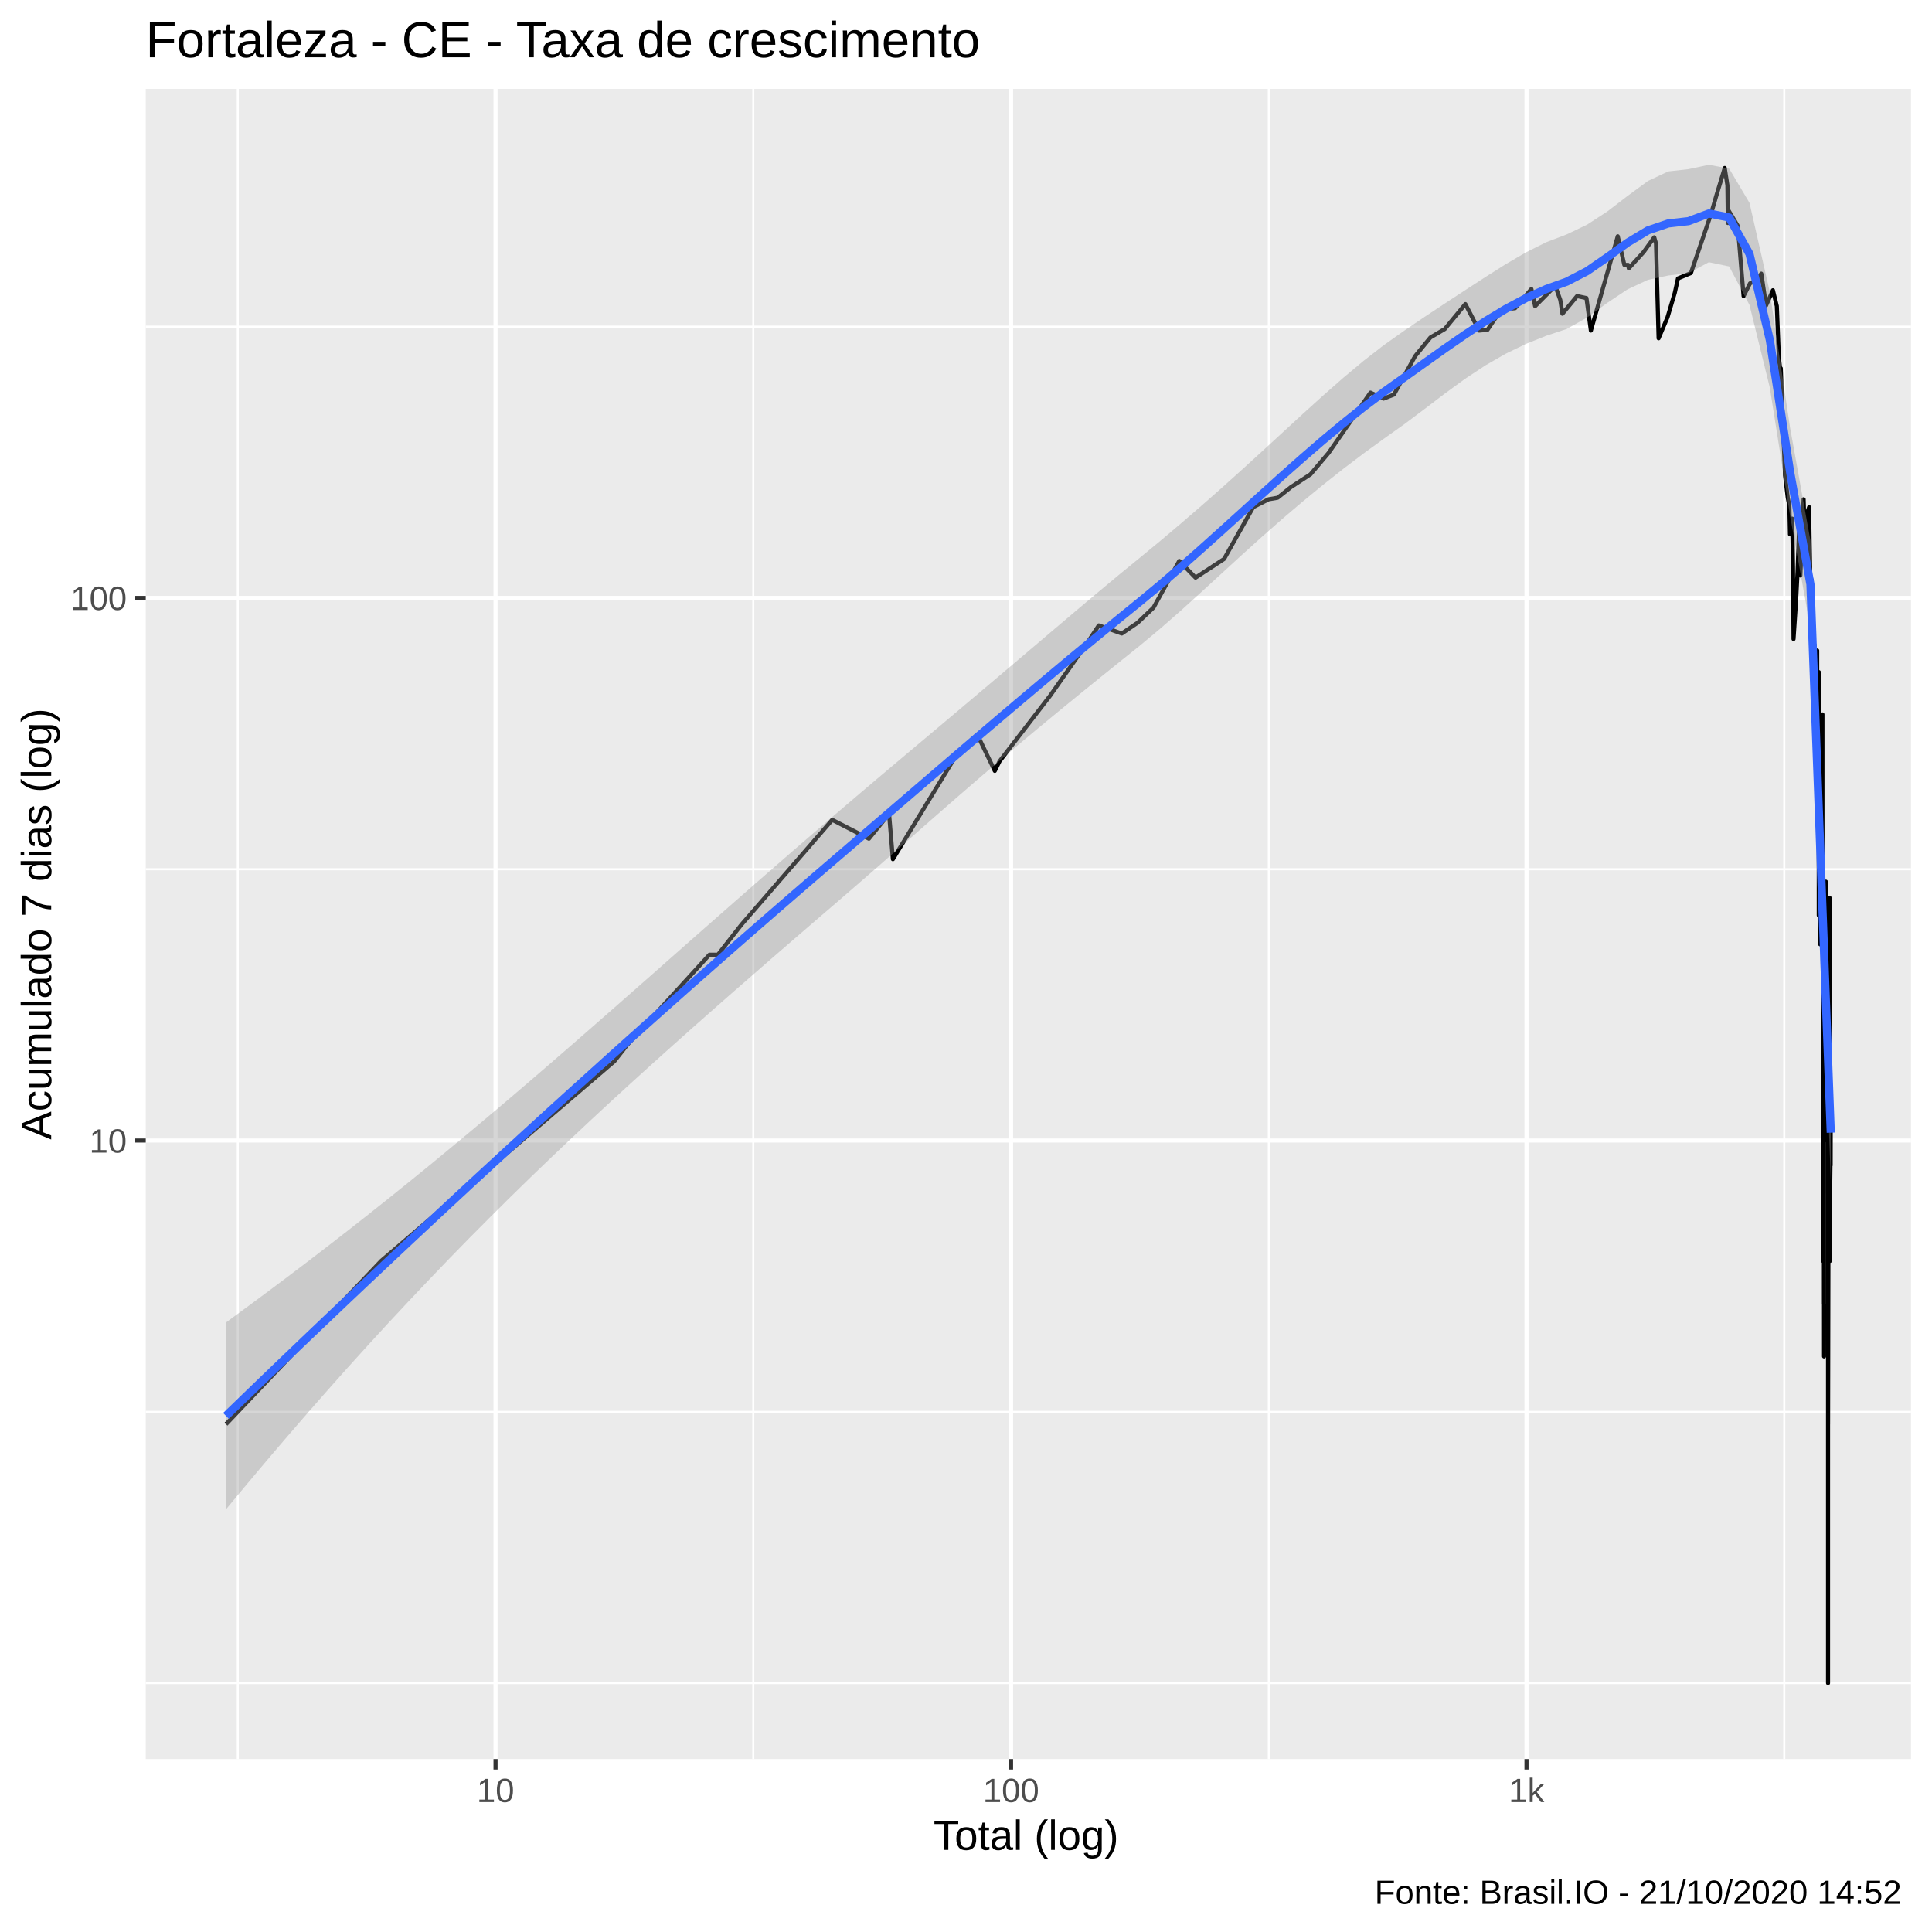
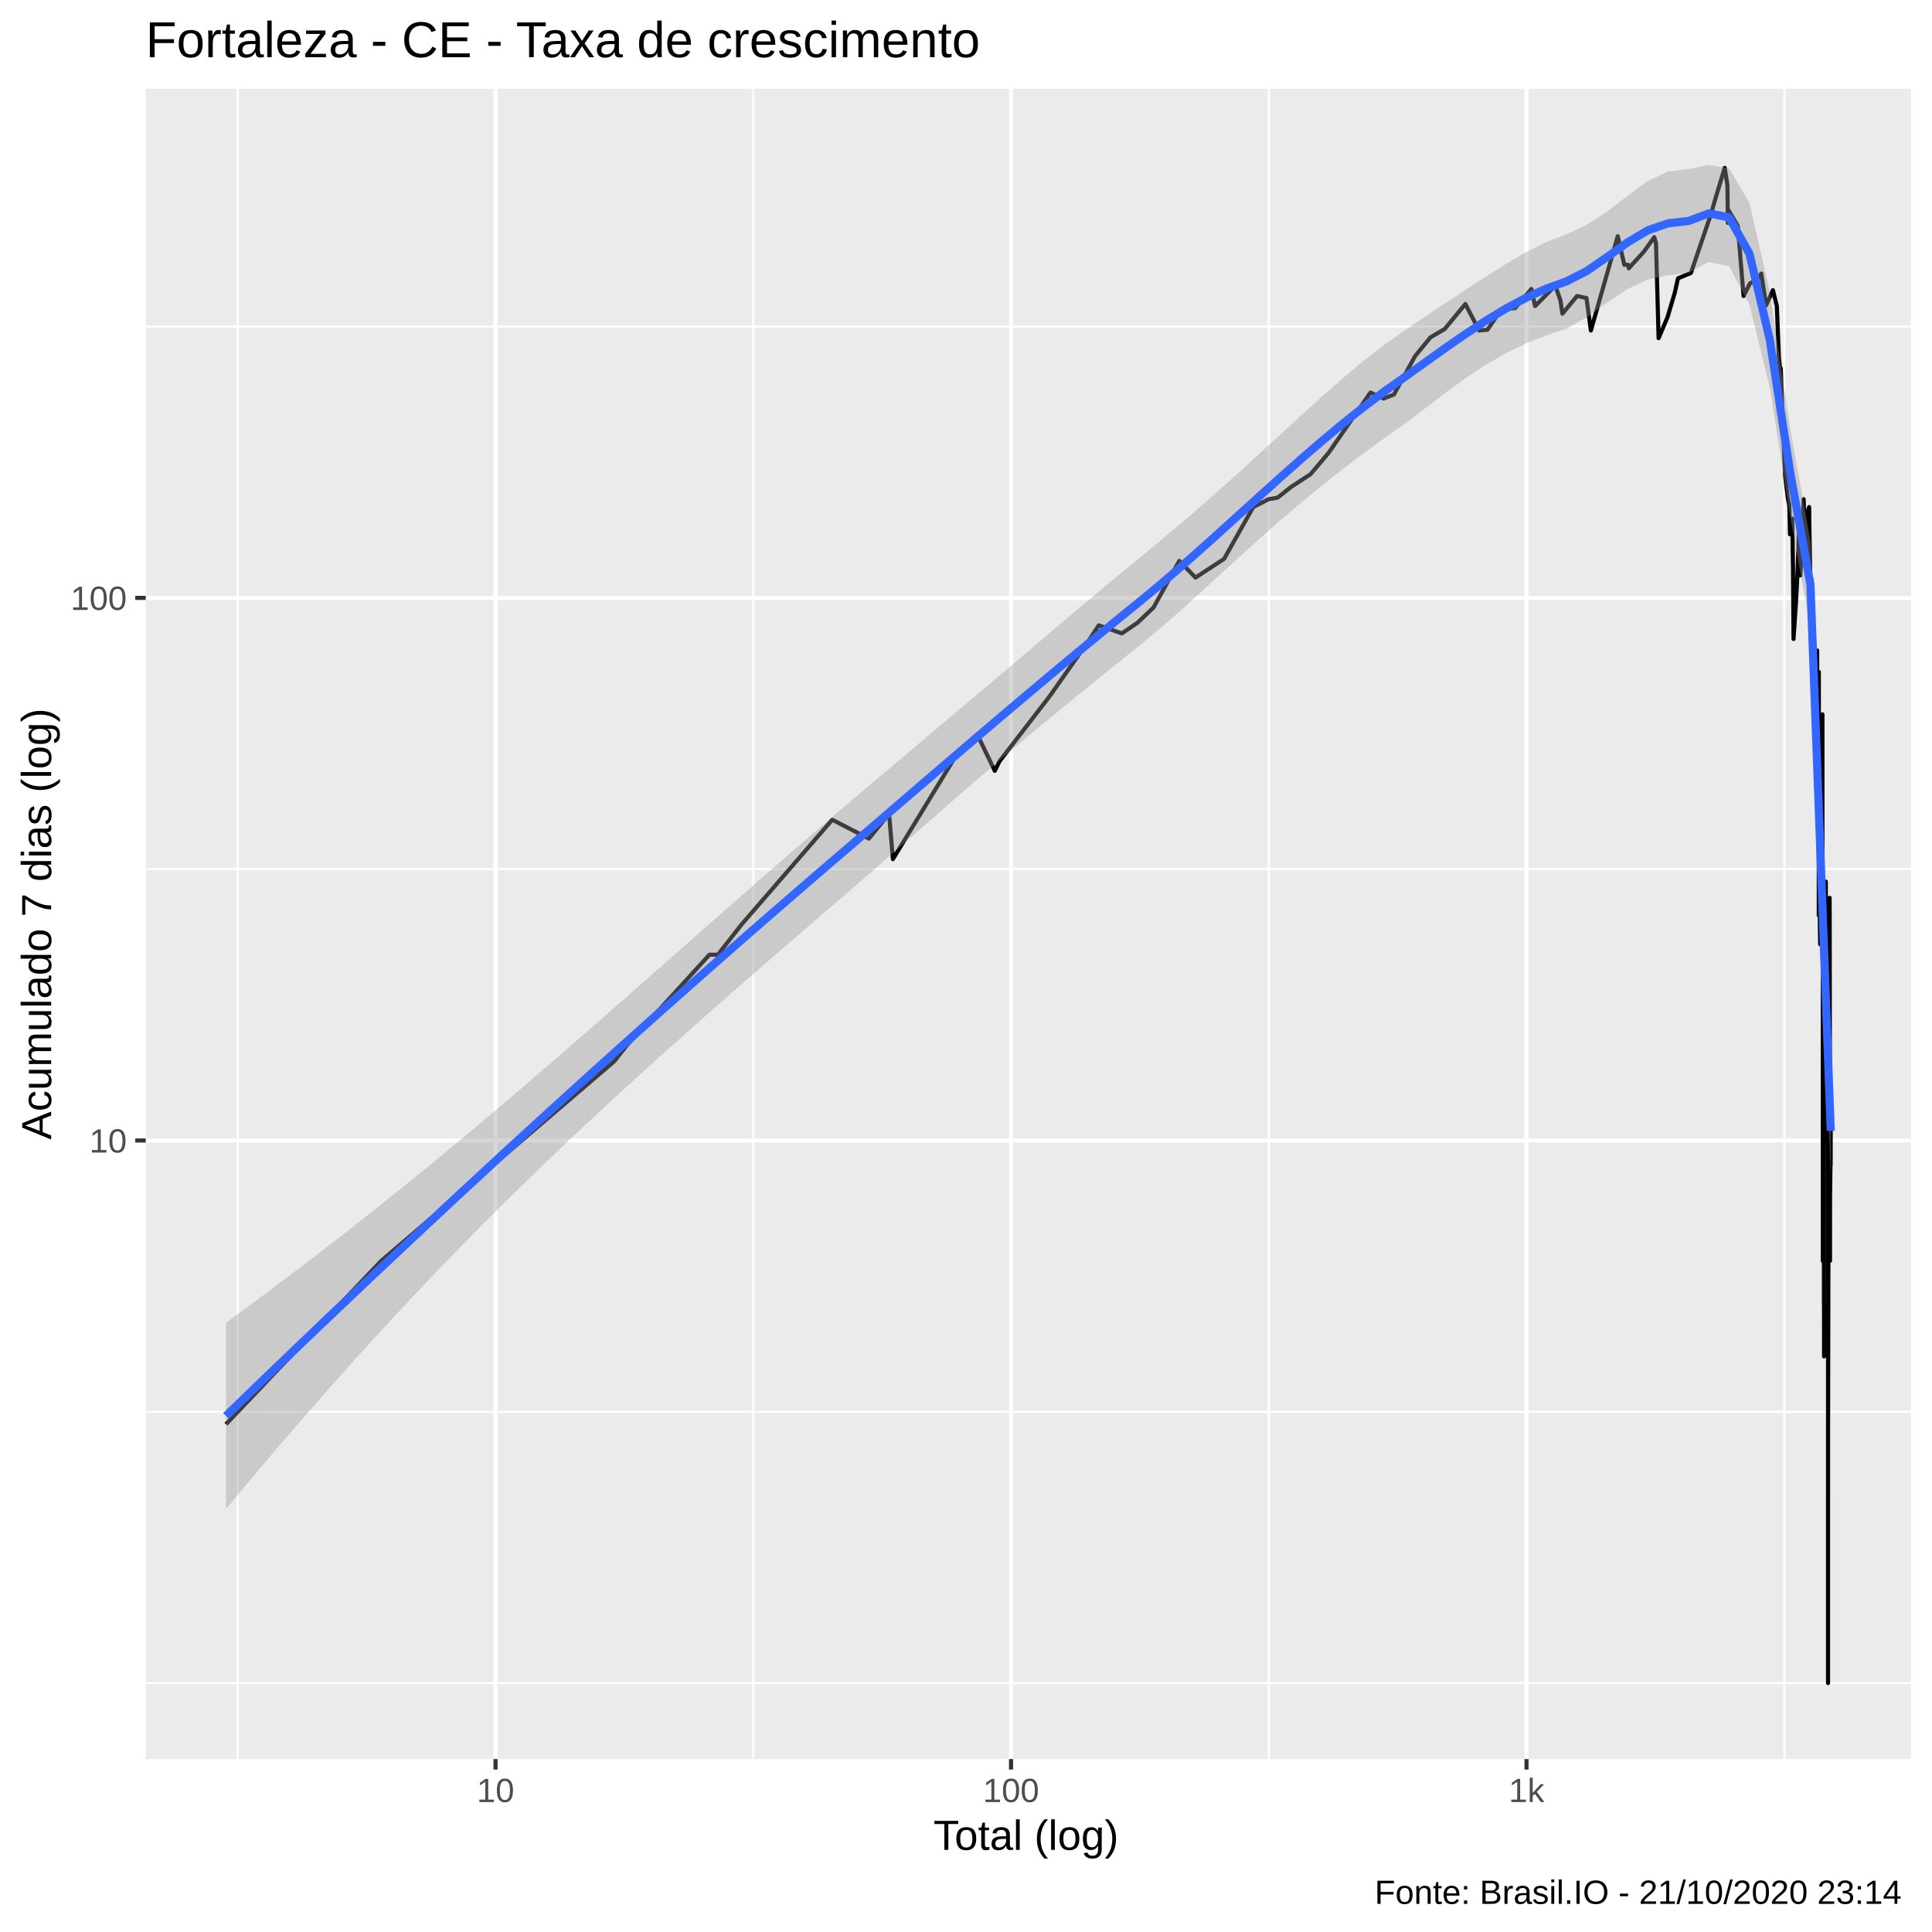
<svg xmlns="http://www.w3.org/2000/svg" viewBox="0 0 504.00 504.00">
  <defs>
    <style type="text/css">
    line, polyline, polygon, path, rect, circle {
      fill: none;
      stroke: #000000;
      stroke-linecap: round;
      stroke-linejoin: round;
      stroke-miterlimit: 10.00;
    }
  </style>
  </defs>
  <rect width="100%" height="100%" style="stroke: none; fill: #FFFFFF;" />
  <rect x="-0" y="0.00" width="504.00" height="504.00" style="stroke-width: 1.07; stroke: #FFFFFF; fill: #FFFFFF;" />
  <defs>
    <clipPath id="cpMzguMDJ8NDk4LjUyfDQ1OC44OHwyMy4xOQ==">
      <rect x="38.02" y="23.19" width="460.50" height="435.69" />
    </clipPath>
  </defs>
  <rect x="38.02" y="23.19" width="460.50" height="435.69" style="stroke-width: 1.07; stroke: none; fill: #EBEBEB;" clip-path="url(#cpMzguMDJ8NDk4LjUyfDQ1OC44OHwyMy4xOQ==)" />
  <polyline points="38.02,439.07 498.52,439.07 " style="stroke-width: 0.53; stroke: #FFFFFF; stroke-linecap: butt;" clip-path="url(#cpMzguMDJ8NDk4LjUyfDQ1OC44OHwyMy4xOQ==)" />
  <polyline points="38.02,368.30 498.52,368.30 " style="stroke-width: 0.53; stroke: #FFFFFF; stroke-linecap: butt;" clip-path="url(#cpMzguMDJ8NDk4LjUyfDQ1OC44OHwyMy4xOQ==)" />
-   <polyline points="38.02,226.76 498.52,226.76 " style="stroke-width: 0.53; stroke: #FFFFFF; stroke-linecap: butt;" clip-path="url(#cpMzguMDJ8NDk4LjUyfDQ1OC44OHwyMy4xOQ==)" />
-   <polyline points="38.02,85.21 498.52,85.21 " style="stroke-width: 0.53; stroke: #FFFFFF; stroke-linecap: butt;" clip-path="url(#cpMzguMDJ8NDk4LjUyfDQ1OC44OHwyMy4xOQ==)" />
+   <polyline points="38.02,226.74 498.52,226.74 " style="stroke-width: 0.53; stroke: #FFFFFF; stroke-linecap: butt;" clip-path="url(#cpMzguMDJ8NDk4LjUyfDQ1OC44OHwyMy4xOQ==)" />
+   <polyline points="38.02,85.19 498.52,85.19 " style="stroke-width: 0.53; stroke: #FFFFFF; stroke-linecap: butt;" clip-path="url(#cpMzguMDJ8NDk4LjUyfDQ1OC44OHwyMy4xOQ==)" />
  <polyline points="62.03,458.88 62.03,23.19 " style="stroke-width: 0.53; stroke: #FFFFFF; stroke-linecap: butt;" clip-path="url(#cpMzguMDJ8NDk4LjUyfDQ1OC44OHwyMy4xOQ==)" />
  <polyline points="196.51,458.88 196.51,23.19 " style="stroke-width: 0.53; stroke: #FFFFFF; stroke-linecap: butt;" clip-path="url(#cpMzguMDJ8NDk4LjUyfDQ1OC44OHwyMy4xOQ==)" />
  <polyline points="330.99,458.88 330.99,23.19 " style="stroke-width: 0.53; stroke: #FFFFFF; stroke-linecap: butt;" clip-path="url(#cpMzguMDJ8NDk4LjUyfDQ1OC44OHwyMy4xOQ==)" />
  <polyline points="465.46,458.88 465.46,23.19 " style="stroke-width: 0.53; stroke: #FFFFFF; stroke-linecap: butt;" clip-path="url(#cpMzguMDJ8NDk4LjUyfDQ1OC44OHwyMy4xOQ==)" />
-   <polyline points="38.02,297.53 498.52,297.53 " style="stroke-width: 1.07; stroke: #FFFFFF; stroke-linecap: butt;" clip-path="url(#cpMzguMDJ8NDk4LjUyfDQ1OC44OHwyMy4xOQ==)" />
-   <polyline points="38.02,155.98 498.52,155.98 " style="stroke-width: 1.07; stroke: #FFFFFF; stroke-linecap: butt;" clip-path="url(#cpMzguMDJ8NDk4LjUyfDQ1OC44OHwyMy4xOQ==)" />
+   <polyline points="38.02,297.52 498.52,297.52 " style="stroke-width: 1.07; stroke: #FFFFFF; stroke-linecap: butt;" clip-path="url(#cpMzguMDJ8NDk4LjUyfDQ1OC44OHwyMy4xOQ==)" />
+   <polyline points="38.02,155.97 498.52,155.97 " style="stroke-width: 1.07; stroke: #FFFFFF; stroke-linecap: butt;" clip-path="url(#cpMzguMDJ8NDk4LjUyfDQ1OC44OHwyMy4xOQ==)" />
  <polyline points="129.27,458.88 129.27,23.19 " style="stroke-width: 1.07; stroke: #FFFFFF; stroke-linecap: butt;" clip-path="url(#cpMzguMDJ8NDk4LjUyfDQ1OC44OHwyMy4xOQ==)" />
  <polyline points="263.75,458.88 263.75,23.19 " style="stroke-width: 1.07; stroke: #FFFFFF; stroke-linecap: butt;" clip-path="url(#cpMzguMDJ8NDk4LjUyfDQ1OC44OHwyMy4xOQ==)" />
  <polyline points="398.22,458.88 398.22,23.19 " style="stroke-width: 1.07; stroke: #FFFFFF; stroke-linecap: butt;" clip-path="url(#cpMzguMDJ8NDk4LjUyfDQ1OC44OHwyMy4xOQ==)" />
-   <polyline points="58.95,371.54 58.95,371.54 75.76,353.86 88.79,340.14 88.79,340.14 99.44,328.93 99.44,328.93 160.26,276.85 163.60,272.60 185.07,249.06 187.28,249.06 193.43,241.20 217.11,213.87 217.11,213.87 226.67,218.79 231.93,212.31 232.93,224.14 249.24,197.38 254.94,191.63 259.51,201.10 260.75,198.59 273.91,181.53 283.81,167.44 286.64,163.15 292.64,165.26 296.76,162.46 300.92,158.49 307.63,146.33 311.88,150.69 319.33,145.81 326.93,132.30 330.94,130.25 333.30,129.84 336.74,127.09 341.87,123.73 346.58,118.17 357.51,102.42 360.92,103.99 363.63,102.94 369.16,92.91 373.15,88.04 376.89,85.84 382.27,79.33 385.85,86.24 388.04,86.04 391.61,80.76 395.23,80.40 399.49,75.39 400.46,79.86 405.72,74.57 407.04,78.28 407.59,81.85 411.40,77.24 413.86,77.76 415.01,86.24 422.02,61.64 423.74,69.10 424.72,69.10 424.90,70.00 428.77,65.75 431.54,61.91 432.00,63.53 432.68,88.25 435.00,82.78 436.90,76.39 437.73,72.64 441.11,71.23 446.28,56.07 447.73,51.08 449.93,43.83 450.63,48.35 450.75,58.17 450.77,54.64 453.33,58.92 454.85,77.24 456.53,73.92 458.56,72.96 459.35,71.54 459.35,72.48 459.47,71.38 460.71,79.68 462.50,75.72 463.52,79.86 464.06,93.35 464.47,97.01 464.49,98.20 464.55,96.08 464.98,107.24 465.68,124.09 466.37,129.84 466.79,131.88 466.95,139.39 466.95,137.54 466.97,137.54 467.53,135.30 467.74,147.93 467.88,166.70 468.55,156.60 468.94,149.02 469.26,139.86 469.30,138.45 469.47,149.57 469.66,150.13 470.51,130.25 470.80,139.39 471.36,144.27 471.36,143.26 471.37,134.00 471.95,132.30 471.99,136.19 472.27,152.99 472.59,151.25 472.74,167.44 472.74,166.70 472.76,165.97 473.24,170.47 473.31,183.42 473.33,168.18 473.73,177.91 473.98,172.05 474.03,169.70 474.05,169.70 474.08,196.18 474.46,177.04 474.46,203.72 474.46,238.79 474.48,175.33 474.48,227.98 474.49,232.08 474.57,227.98 474.82,246.33 474.98,226.03 475.06,215.46 475.15,207.87 475.20,205.07 475.29,203.72 475.32,226.03 475.42,186.37 475.42,234.24 475.51,254.92 475.51,328.93 475.53,230.00 475.54,241.20 475.54,268.64 475.54,276.85 475.67,268.64 475.71,286.32 475.73,286.32 475.78,264.91 475.78,264.91 475.81,340.14 475.82,261.40 475.82,297.53 475.82,319.45 475.84,353.86 475.85,340.14 " style="stroke-width: 1.07; stroke-linecap: butt;" clip-path="url(#cpMzguMDJ8NDk4LjUyfDQ1OC44OHwyMy4xOQ==)" />
-   <polyline points="475.88,249.06 475.98,297.53 475.98,297.53 476.07,268.64 476.27,230.00 476.28,234.24 476.30,230.00 476.30,232.08 476.30,251.92 476.35,261.40 476.36,241.20 476.47,281.40 476.47,286.32 476.48,286.32 476.48,286.32 476.65,246.33 476.74,261.40 476.76,238.79 476.76,236.47 476.79,254.92 476.85,241.20 476.85,281.40 476.86,241.20 476.86,311.25 476.88,311.25 476.88,439.07 476.88,396.47 476.89,304.01 476.89,319.45 476.89,371.54 477.06,286.32 477.23,243.71 477.24,246.33 477.27,241.20 477.27,276.85 477.29,238.79 477.30,234.24 477.30,234.24 477.38,297.53 477.39,297.53 477.39,328.93 477.41,304.01 477.41,311.25 477.41,304.01 477.42,311.25 477.51,304.01 477.53,304.01 477.54,304.01 477.54,297.53 477.56,304.01 477.59,286.32 " style="stroke-width: 1.07; stroke-linecap: butt;" clip-path="url(#cpMzguMDJ8NDk4LjUyfDQ1OC44OHwyMy4xOQ==)" />
-   <polygon points="58.95,344.99 64.25,341.11 69.55,337.18 74.85,333.21 80.15,329.20 85.45,325.13 90.75,321.02 96.05,316.85 101.35,312.64 106.65,308.38 111.95,304.07 117.24,299.71 122.54,295.31 127.84,290.86 133.14,286.37 138.44,281.84 143.74,277.27 149.04,272.67 154.34,268.05 159.64,263.41 164.94,258.75 170.24,254.09 175.54,249.41 180.83,244.74 186.13,240.08 191.43,235.42 196.73,230.78 202.03,226.16 207.33,221.55 212.63,216.97 217.93,212.42 223.23,207.90 228.53,203.40 233.83,198.93 239.13,194.47 244.43,190.02 249.72,185.56 255.02,181.09 260.32,176.61 265.62,172.12 270.92,167.62 276.22,163.12 281.52,158.63 286.82,154.18 292.12,149.77 297.42,145.44 302.72,141.07 308.02,136.59 313.31,132.03 318.61,127.36 323.91,122.60 329.21,117.77 334.51,112.90 339.81,108.02 345.11,103.22 350.41,98.57 355.71,94.14 361.01,90.03 366.31,86.27 371.61,82.68 376.90,79.18 382.20,75.71 387.50,72.27 392.80,68.92 398.10,65.82 403.40,63.17 408.70,61.15 414.00,58.62 419.30,55.17 424.60,51.10 429.90,47.21 435.20,44.72 440.49,44.13 445.79,42.99 451.09,43.99 456.39,52.92 461.69,76.21 466.99,111.65 472.29,141.05 477.59,283.29 477.59,307.68 472.29,163.84 466.99,134.65 461.69,101.12 456.39,79.56 451.09,69.51 445.79,68.40 440.49,71.24 435.20,71.87 429.90,73.00 424.60,75.47 419.30,79.00 414.00,82.85 408.70,85.82 403.40,87.58 398.10,89.70 392.80,92.27 387.50,95.32 382.20,98.82 376.90,102.68 371.61,106.71 366.31,110.68 361.01,114.45 355.71,118.30 350.41,122.32 345.11,126.51 339.81,130.86 334.51,135.37 329.21,140.03 323.91,144.81 318.61,149.67 313.31,154.52 308.02,159.31 302.72,163.95 297.42,168.37 292.12,172.62 286.82,176.89 281.52,181.18 276.22,185.51 270.92,189.89 265.62,194.32 260.32,198.81 255.02,203.35 249.72,207.94 244.43,212.56 239.13,217.21 233.83,221.86 228.53,226.51 223.23,231.12 217.93,235.70 212.63,240.25 207.33,244.82 202.03,249.40 196.73,254.01 191.43,258.63 186.13,263.28 180.83,267.97 175.54,272.68 170.24,277.44 164.94,282.24 159.64,287.09 154.34,292.00 149.04,296.97 143.74,302.00 138.44,307.10 133.14,312.28 127.84,317.54 122.54,322.87 117.24,328.30 111.95,333.81 106.65,339.41 101.35,345.09 96.05,350.87 90.75,356.73 85.45,362.68 80.15,368.72 74.85,374.85 69.55,381.06 64.25,387.36 58.95,393.74 " style="stroke-width: 0.00; stroke: none; fill: #999999; fill-opacity: 0.40;" clip-path="url(#cpMzguMDJ8NDk4LjUyfDQ1OC44OHwyMy4xOQ==)" />
-   <polyline points="58.95,344.99 64.25,341.11 69.55,337.18 74.85,333.21 80.15,329.20 85.45,325.13 90.75,321.02 96.05,316.85 101.35,312.64 106.65,308.38 111.95,304.07 117.24,299.71 122.54,295.31 127.84,290.86 133.14,286.37 138.44,281.84 143.74,277.27 149.04,272.67 154.34,268.05 159.64,263.41 164.94,258.75 170.24,254.09 175.54,249.41 180.83,244.74 186.13,240.08 191.43,235.42 196.73,230.78 202.03,226.16 207.33,221.55 212.63,216.97 217.93,212.42 223.23,207.90 228.53,203.40 233.83,198.93 239.13,194.47 244.43,190.02 249.72,185.56 255.02,181.09 260.32,176.61 265.62,172.12 270.92,167.62 276.22,163.12 281.52,158.63 286.82,154.18 292.12,149.77 297.42,145.44 302.72,141.07 308.02,136.59 313.31,132.03 318.61,127.36 323.91,122.60 329.21,117.77 334.51,112.90 339.81,108.02 345.11,103.22 350.41,98.57 355.71,94.14 361.01,90.03 366.31,86.27 371.61,82.68 376.90,79.18 382.20,75.71 387.50,72.27 392.80,68.92 398.10,65.82 403.40,63.17 408.70,61.15 414.00,58.62 419.30,55.17 424.60,51.10 429.90,47.21 435.20,44.72 440.49,44.13 445.79,42.99 451.09,43.99 456.39,52.92 461.69,76.21 466.99,111.65 472.29,141.05 477.59,283.29 " style="stroke-width: 2.13; stroke: none;" clip-path="url(#cpMzguMDJ8NDk4LjUyfDQ1OC44OHwyMy4xOQ==)" />
-   <polyline points="477.59,307.68 472.29,163.84 466.99,134.65 461.69,101.12 456.39,79.56 451.09,69.51 445.79,68.40 440.49,71.24 435.20,71.87 429.90,73.00 424.60,75.47 419.30,79.00 414.00,82.85 408.70,85.82 403.40,87.58 398.10,89.70 392.80,92.27 387.50,95.32 382.20,98.82 376.90,102.68 371.61,106.71 366.31,110.68 361.01,114.45 355.71,118.30 350.41,122.32 345.11,126.51 339.81,130.86 334.51,135.37 329.21,140.03 323.91,144.81 318.61,149.67 313.31,154.52 308.02,159.31 302.72,163.95 297.42,168.37 292.12,172.62 286.82,176.89 281.52,181.18 276.22,185.51 270.92,189.89 265.62,194.32 260.32,198.81 255.02,203.35 249.72,207.94 244.43,212.56 239.13,217.21 233.83,221.86 228.53,226.51 223.23,231.12 217.93,235.70 212.63,240.25 207.33,244.82 202.03,249.40 196.73,254.01 191.43,258.63 186.13,263.28 180.83,267.97 175.54,272.68 170.24,277.44 164.94,282.24 159.64,287.09 154.34,292.00 149.04,296.97 143.74,302.00 138.44,307.10 133.14,312.28 127.84,317.54 122.54,322.87 117.24,328.30 111.95,333.81 106.65,339.41 101.35,345.09 96.05,350.87 90.75,356.73 85.45,362.68 80.15,368.72 74.85,374.85 69.55,381.06 64.25,387.36 58.95,393.74 " style="stroke-width: 2.13; stroke: none;" clip-path="url(#cpMzguMDJ8NDk4LjUyfDQ1OC44OHwyMy4xOQ==)" />
-   <polyline points="58.95,369.36 64.25,364.23 69.55,359.12 74.85,354.03 80.15,348.96 85.45,343.91 90.75,338.87 96.05,333.86 101.35,328.87 106.65,323.89 111.95,318.94 117.24,314.01 122.54,309.09 127.84,304.20 133.14,299.32 138.44,294.47 143.74,289.63 149.04,284.82 154.34,280.03 159.64,275.25 164.94,270.50 170.24,265.76 175.54,261.05 180.83,256.35 186.13,251.68 191.43,247.03 196.73,242.39 202.03,237.78 207.33,233.19 212.63,228.61 217.93,224.06 223.23,219.51 228.53,214.95 233.83,210.40 239.13,205.84 244.43,201.29 249.72,196.75 255.02,192.22 260.32,187.71 265.62,183.22 270.92,178.75 276.22,174.31 281.52,169.90 286.82,165.53 292.12,161.20 297.42,156.90 302.72,152.51 308.02,147.95 313.31,143.27 318.61,138.51 323.91,133.71 329.21,128.90 334.51,124.13 339.81,119.44 345.11,114.86 350.41,110.45 355.71,106.22 361.01,102.24 366.31,98.48 371.61,94.70 376.90,90.93 382.20,87.27 387.50,83.79 392.80,80.59 398.10,77.76 403.40,75.38 408.70,73.48 414.00,70.74 419.30,67.09 424.60,63.29 429.90,60.10 435.20,58.29 440.49,57.69 445.79,55.69 451.09,56.75 456.39,66.24 461.69,88.67 466.99,123.15 472.29,152.44 477.59,295.48 " style="stroke-width: 2.13; stroke: #3366FF; stroke-linecap: butt;" clip-path="url(#cpMzguMDJ8NDk4LjUyfDQ1OC44OHwyMy4xOQ==)" />
+   <polyline points="58.95,371.54 58.95,371.54 75.76,353.85 88.79,340.13 88.79,340.13 99.44,328.92 99.44,328.92 160.26,276.84 163.60,272.59 185.07,249.05 187.28,249.05 193.43,241.19 217.11,213.85 217.11,213.85 226.67,218.77 231.93,212.30 232.93,224.12 249.24,197.36 254.94,191.61 259.51,201.09 260.75,198.58 273.91,181.51 283.81,167.42 286.64,163.13 292.64,165.24 296.76,162.44 300.92,158.48 307.63,146.32 311.88,150.67 319.33,145.79 326.93,132.28 330.94,130.23 333.30,129.82 336.74,127.07 341.87,123.71 346.58,118.15 357.51,102.40 360.92,103.97 363.63,102.92 369.16,92.89 373.15,88.02 376.89,85.82 382.27,79.30 385.85,86.22 388.04,86.02 391.61,80.73 395.23,80.37 399.49,75.37 400.46,79.84 405.72,74.55 407.04,78.25 407.59,81.83 411.40,77.22 413.86,77.74 415.01,86.22 422.02,61.62 423.74,69.08 424.72,69.08 424.90,69.98 428.77,65.73 431.54,61.88 432.00,63.50 432.68,88.22 435.00,82.76 436.90,76.37 437.73,72.62 441.11,71.21 446.28,56.05 447.73,51.05 449.93,43.80 450.63,48.33 450.75,58.14 450.77,54.61 453.33,58.90 454.85,77.22 456.53,73.90 458.56,72.93 459.35,71.52 459.35,72.46 459.47,71.36 460.71,79.66 462.50,75.70 463.52,79.84 464.06,93.33 464.47,96.99 464.49,98.18 464.55,96.06 464.98,107.22 465.68,124.07 466.37,129.82 466.79,131.87 466.95,139.37 466.95,137.52 466.97,137.52 467.53,135.28 467.74,147.91 467.88,166.69 468.55,156.59 468.94,149.00 469.26,139.84 469.30,138.44 469.47,149.55 469.66,150.11 470.51,130.23 470.80,139.37 471.36,144.25 471.36,143.24 471.37,133.98 471.95,132.28 471.99,136.17 472.27,152.97 472.59,151.24 472.74,167.42 472.74,166.69 472.76,165.96 473.24,170.46 473.31,183.40 473.33,168.17 473.73,177.89 473.98,172.04 474.03,169.69 474.05,169.69 474.08,196.17 474.46,177.02 474.46,203.71 474.46,238.78 474.48,175.31 474.48,227.97 474.49,232.07 474.57,227.97 474.82,246.32 474.98,226.02 475.06,215.45 475.15,207.85 475.20,205.06 475.29,203.71 475.32,226.02 475.42,186.35 475.42,234.22 475.51,254.91 475.51,328.92 475.53,229.98 475.54,241.19 475.54,268.63 475.54,276.84 475.67,268.63 475.71,286.31 475.73,286.31 475.78,264.90 475.78,264.90 475.81,340.13 475.82,261.39 475.82,297.52 475.82,319.45 475.84,353.85 475.85,340.13 " style="stroke-width: 1.07; stroke-linecap: butt;" clip-path="url(#cpMzguMDJ8NDk4LjUyfDQ1OC44OHwyMy4xOQ==)" />
+   <polyline points="475.88,249.05 475.98,297.52 475.98,297.52 476.07,268.63 476.27,229.98 476.28,234.22 476.30,229.98 476.30,232.07 476.30,251.91 476.35,261.39 476.36,241.19 476.47,281.39 476.47,286.31 476.48,286.31 476.48,286.31 476.65,246.32 476.74,261.39 476.76,238.78 476.76,236.46 476.79,254.91 476.85,241.19 476.85,281.39 476.86,241.19 476.86,311.24 476.88,311.24 476.88,439.07 476.88,396.46 476.89,304.00 476.89,319.45 476.89,371.54 477.06,286.31 477.23,243.70 477.24,246.32 477.27,241.19 477.27,276.84 477.29,238.78 477.30,234.22 477.30,234.22 477.38,297.52 477.39,297.52 477.39,328.92 477.41,304.00 477.41,311.24 477.41,304.00 477.42,311.24 477.51,304.00 477.53,304.00 477.54,304.00 477.54,297.52 477.56,304.00 477.59,286.31 477.59,286.31 " style="stroke-width: 1.07; stroke-linecap: butt;" clip-path="url(#cpMzguMDJ8NDk4LjUyfDQ1OC44OHwyMy4xOQ==)" />
+   <polygon points="58.95,345.08 64.25,341.19 69.55,337.26 74.85,333.28 80.15,329.25 85.45,325.17 90.75,321.05 96.05,316.88 101.35,312.67 106.65,308.40 111.95,304.09 117.24,299.72 122.54,295.32 127.84,290.86 133.14,286.37 138.44,281.84 143.74,277.27 149.04,272.67 154.34,268.05 159.64,263.41 164.94,258.75 170.24,254.08 175.54,249.41 180.83,244.74 186.13,240.07 191.43,235.42 196.73,230.78 202.03,226.15 207.33,221.55 212.63,216.97 217.93,212.41 223.23,207.89 228.53,203.39 233.83,198.92 239.13,194.46 244.43,190.00 249.72,185.54 255.02,181.07 260.32,176.59 265.62,172.10 270.92,167.60 276.22,163.10 281.52,158.61 286.82,154.16 292.12,149.76 297.42,145.43 302.72,141.05 308.02,136.58 313.31,132.01 318.61,127.35 323.91,122.59 329.21,117.76 334.51,112.89 339.81,108.02 345.11,103.22 350.41,98.57 355.71,94.15 361.01,90.04 366.31,86.28 371.61,82.68 376.90,79.16 382.20,75.69 387.50,72.24 392.80,68.88 398.10,65.77 403.40,63.12 408.70,61.10 414.00,58.58 419.30,55.13 424.60,51.07 429.90,47.19 435.20,44.71 440.49,44.13 445.79,42.99 451.09,43.99 456.39,52.92 461.69,76.22 466.99,111.66 472.29,141.19 477.59,283.14 477.59,306.89 472.29,163.88 466.99,134.61 461.69,101.08 456.39,79.51 451.09,69.46 445.79,68.34 440.49,71.17 435.20,71.79 429.90,72.92 424.60,75.39 419.30,78.90 414.00,82.74 408.70,85.69 403.40,87.46 398.10,89.58 392.80,92.16 387.50,95.22 382.20,98.74 376.90,102.62 371.61,106.65 366.31,110.63 361.01,114.39 355.71,118.25 350.41,122.27 345.11,126.45 339.81,130.80 334.51,135.31 329.21,139.97 323.91,144.74 318.61,149.59 313.31,154.45 308.02,159.23 302.72,163.87 297.42,168.28 292.12,172.53 286.82,176.80 281.52,181.09 276.22,185.42 270.92,189.80 265.62,194.23 260.32,198.72 255.02,203.25 249.72,207.84 244.43,212.46 239.13,217.10 233.83,221.75 228.53,226.39 223.23,231.01 217.93,235.59 212.63,240.14 207.33,244.71 202.03,249.29 196.73,253.89 191.43,258.52 186.13,263.18 180.83,267.86 175.54,272.58 170.24,277.34 164.94,282.15 159.64,287.00 154.34,291.91 149.04,296.88 143.74,301.92 138.44,307.03 133.14,312.21 127.84,317.47 122.54,322.82 117.24,328.24 111.95,333.76 106.65,339.36 101.35,345.05 96.05,350.82 90.75,356.69 85.45,362.64 80.15,368.68 74.85,374.80 69.55,381.01 64.25,387.31 58.95,393.69 " style="stroke-width: 0.00; stroke: none; fill: #999999; fill-opacity: 0.40;" clip-path="url(#cpMzguMDJ8NDk4LjUyfDQ1OC44OHwyMy4xOQ==)" />
+   <polyline points="58.95,345.08 64.25,341.19 69.55,337.26 74.85,333.28 80.15,329.25 85.45,325.17 90.75,321.05 96.05,316.88 101.35,312.67 106.65,308.40 111.95,304.09 117.24,299.72 122.54,295.32 127.84,290.86 133.14,286.37 138.44,281.84 143.74,277.27 149.04,272.67 154.34,268.05 159.64,263.41 164.94,258.75 170.24,254.08 175.54,249.41 180.83,244.74 186.13,240.07 191.43,235.42 196.73,230.78 202.03,226.15 207.33,221.55 212.63,216.97 217.93,212.41 223.23,207.89 228.53,203.39 233.83,198.92 239.13,194.46 244.43,190.00 249.72,185.54 255.02,181.07 260.32,176.59 265.62,172.10 270.92,167.60 276.22,163.10 281.52,158.61 286.82,154.16 292.12,149.76 297.42,145.43 302.72,141.05 308.02,136.58 313.31,132.01 318.61,127.35 323.91,122.59 329.21,117.76 334.51,112.89 339.81,108.02 345.11,103.22 350.41,98.57 355.71,94.15 361.01,90.04 366.31,86.28 371.61,82.68 376.90,79.16 382.20,75.69 387.50,72.24 392.80,68.88 398.10,65.77 403.40,63.12 408.70,61.10 414.00,58.58 419.30,55.13 424.60,51.07 429.90,47.19 435.20,44.71 440.49,44.13 445.79,42.99 451.09,43.99 456.39,52.92 461.69,76.22 466.99,111.66 472.29,141.19 477.59,283.14 " style="stroke-width: 2.13; stroke: none;" clip-path="url(#cpMzguMDJ8NDk4LjUyfDQ1OC44OHwyMy4xOQ==)" />
+   <polyline points="477.59,306.89 472.29,163.88 466.99,134.61 461.69,101.08 456.39,79.51 451.09,69.46 445.79,68.34 440.49,71.17 435.20,71.79 429.90,72.92 424.60,75.39 419.30,78.90 414.00,82.74 408.70,85.69 403.40,87.46 398.10,89.58 392.80,92.16 387.50,95.22 382.20,98.74 376.90,102.62 371.61,106.65 366.31,110.63 361.01,114.39 355.71,118.25 350.41,122.27 345.11,126.45 339.81,130.80 334.51,135.31 329.21,139.97 323.91,144.74 318.61,149.59 313.31,154.45 308.02,159.23 302.72,163.87 297.42,168.28 292.12,172.53 286.82,176.80 281.52,181.09 276.22,185.42 270.92,189.80 265.62,194.23 260.32,198.72 255.02,203.25 249.72,207.84 244.43,212.46 239.13,217.10 233.83,221.75 228.53,226.39 223.23,231.01 217.93,235.59 212.63,240.14 207.33,244.71 202.03,249.29 196.73,253.89 191.43,258.52 186.13,263.18 180.83,267.86 175.54,272.58 170.24,277.34 164.94,282.15 159.64,287.00 154.34,291.91 149.04,296.88 143.74,301.92 138.44,307.03 133.14,312.21 127.84,317.47 122.54,322.82 117.24,328.24 111.95,333.76 106.65,339.36 101.35,345.05 96.05,350.82 90.75,356.69 85.45,362.64 80.15,368.68 74.85,374.80 69.55,381.01 64.25,387.31 58.95,393.69 " style="stroke-width: 2.13; stroke: none;" clip-path="url(#cpMzguMDJ8NDk4LjUyfDQ1OC44OHwyMy4xOQ==)" />
+   <polyline points="58.95,369.38 64.25,364.25 69.55,359.13 74.85,354.04 80.15,348.96 85.45,343.91 90.75,338.87 96.05,333.85 101.35,328.86 106.65,323.88 111.95,318.92 117.24,313.98 122.54,309.07 127.84,304.17 133.14,299.29 138.44,294.43 143.74,289.60 149.04,284.78 154.34,279.98 159.64,275.20 164.94,270.45 170.24,265.71 175.54,261.00 180.83,256.30 186.13,251.62 191.43,246.97 196.73,242.33 202.03,237.72 207.33,233.13 212.63,228.55 217.93,224.00 223.23,219.45 228.53,214.89 233.83,210.34 239.13,205.78 244.43,201.23 249.72,196.69 255.02,192.16 260.32,187.65 265.62,183.16 270.92,178.70 276.22,174.26 281.52,169.85 286.82,165.48 292.12,161.15 297.42,156.85 302.72,152.46 308.02,147.91 313.31,143.23 318.61,138.47 323.91,133.67 329.21,128.87 334.51,124.10 339.81,119.41 345.11,114.84 350.41,110.42 355.71,106.20 361.01,102.21 366.31,98.45 371.61,94.67 376.90,90.89 382.20,87.21 387.50,83.73 392.80,80.52 398.10,77.68 403.40,75.29 408.70,73.39 414.00,70.66 419.30,67.01 424.60,63.23 429.90,60.06 435.20,58.25 440.49,57.65 445.79,55.66 451.09,56.72 456.39,66.22 461.69,88.65 466.99,123.13 472.29,152.54 477.59,295.01 " style="stroke-width: 2.13; stroke: #3366FF; stroke-linecap: butt;" clip-path="url(#cpMzguMDJ8NDk4LjUyfDQ1OC44OHwyMy4xOQ==)" />
  <defs>
    <clipPath id="cpMC4wMHw1MDQuMDB8NTA0LjAwfDAuMDA=">
      <rect x="0.00" y="0.00" width="504.00" height="504.00" />
    </clipPath>
  </defs>
  <g clip-path="url(#cpMC4wMHw1MDQuMDB8NTA0LjAwfDAuMDA=)">
-     <text x="23.30" y="300.68" style="font-size: 8.80px; fill: #4D4D4D; font-family: Arial;" textLength="9.79px" lengthAdjust="spacingAndGlyphs">10</text>
+     <text x="23.30" y="300.67" style="font-size: 8.80px; fill: #4D4D4D; font-family: Arial;" textLength="9.79px" lengthAdjust="spacingAndGlyphs">10</text>
  </g>
  <g clip-path="url(#cpMC4wMHw1MDQuMDB8NTA0LjAwfDAuMDA=)">
-     <text x="18.41" y="159.13" style="font-size: 8.80px; fill: #4D4D4D; font-family: Arial;" textLength="14.68px" lengthAdjust="spacingAndGlyphs">100</text>
+     <text x="18.41" y="159.12" style="font-size: 8.80px; fill: #4D4D4D; font-family: Arial;" textLength="14.68px" lengthAdjust="spacingAndGlyphs">100</text>
  </g>
-   <polyline points="35.28,297.53 38.02,297.53 " style="stroke-width: 1.07; stroke: #333333; stroke-linecap: butt;" clip-path="url(#cpMC4wMHw1MDQuMDB8NTA0LjAwfDAuMDA=)" />
-   <polyline points="35.28,155.98 38.02,155.98 " style="stroke-width: 1.07; stroke: #333333; stroke-linecap: butt;" clip-path="url(#cpMC4wMHw1MDQuMDB8NTA0LjAwfDAuMDA=)" />
+   <polyline points="35.28,297.52 38.02,297.52 " style="stroke-width: 1.07; stroke: #333333; stroke-linecap: butt;" clip-path="url(#cpMC4wMHw1MDQuMDB8NTA0LjAwfDAuMDA=)" />
+   <polyline points="35.28,155.97 38.02,155.97 " style="stroke-width: 1.07; stroke: #333333; stroke-linecap: butt;" clip-path="url(#cpMC4wMHw1MDQuMDB8NTA0LjAwfDAuMDA=)" />
  <polyline points="129.27,461.62 129.27,458.88 " style="stroke-width: 1.07; stroke: #333333; stroke-linecap: butt;" clip-path="url(#cpMC4wMHw1MDQuMDB8NTA0LjAwfDAuMDA=)" />
  <polyline points="263.75,461.62 263.75,458.88 " style="stroke-width: 1.07; stroke: #333333; stroke-linecap: butt;" clip-path="url(#cpMC4wMHw1MDQuMDB8NTA0LjAwfDAuMDA=)" />
  <polyline points="398.22,461.62 398.22,458.88 " style="stroke-width: 1.07; stroke: #333333; stroke-linecap: butt;" clip-path="url(#cpMC4wMHw1MDQuMDB8NTA0LjAwfDAuMDA=)" />
  <g clip-path="url(#cpMC4wMHw1MDQuMDB8NTA0LjAwfDAuMDA=)">
    <text x="124.38" y="470.11" style="font-size: 8.80px; fill: #4D4D4D; font-family: Arial;" textLength="9.79px" lengthAdjust="spacingAndGlyphs">10</text>
  </g>
  <g clip-path="url(#cpMC4wMHw1MDQuMDB8NTA0LjAwfDAuMDA=)">
    <text x="256.41" y="470.11" style="font-size: 8.80px; fill: #4D4D4D; font-family: Arial;" textLength="14.68px" lengthAdjust="spacingAndGlyphs">100</text>
  </g>
  <g clip-path="url(#cpMC4wMHw1MDQuMDB8NTA0LjAwfDAuMDA=)">
    <text x="393.58" y="470.11" style="font-size: 8.80px; fill: #4D4D4D; font-family: Arial;" textLength="9.29px" lengthAdjust="spacingAndGlyphs">1k</text>
  </g>
  <g clip-path="url(#cpMC4wMHw1MDQuMDB8NTA0LjAwfDAuMDA=)">
    <text x="243.51" y="482.57" style="font-size: 11.00px; font-family: Arial;" textLength="49.52px" lengthAdjust="spacingAndGlyphs">Total (log)</text>
  </g>
  <g clip-path="url(#cpMC4wMHw1MDQuMDB8NTA0LjAwfDAuMDA=)">
    <text transform="translate(13.35,297.28) rotate(-90)" style="font-size: 11.00px; font-family: Arial;" textLength="112.50px" lengthAdjust="spacingAndGlyphs">Acumulado 7 dias (log)</text>
  </g>
  <g clip-path="url(#cpMC4wMHw1MDQuMDB8NTA0LjAwfDAuMDA=)">
    <text x="38.02" y="14.93" style="font-size: 13.20px; font-family: Arial;" textLength="219.34px" lengthAdjust="spacingAndGlyphs">Fortaleza - CE - Taxa de crescimento</text>
  </g>
  <g clip-path="url(#cpMC4wMHw1MDQuMDB8NTA0LjAwfDAuMDA=)">
-     <text x="358.61" y="496.67" style="font-size: 8.80px; font-family: Arial;" textLength="139.91px" lengthAdjust="spacingAndGlyphs">Fonte: Brasil.IO -  21/10/2020 14:52</text>
+     <text x="358.61" y="496.67" style="font-size: 8.80px; font-family: Arial;" textLength="139.91px" lengthAdjust="spacingAndGlyphs">Fonte: Brasil.IO -  21/10/2020 23:14</text>
  </g>
</svg>
